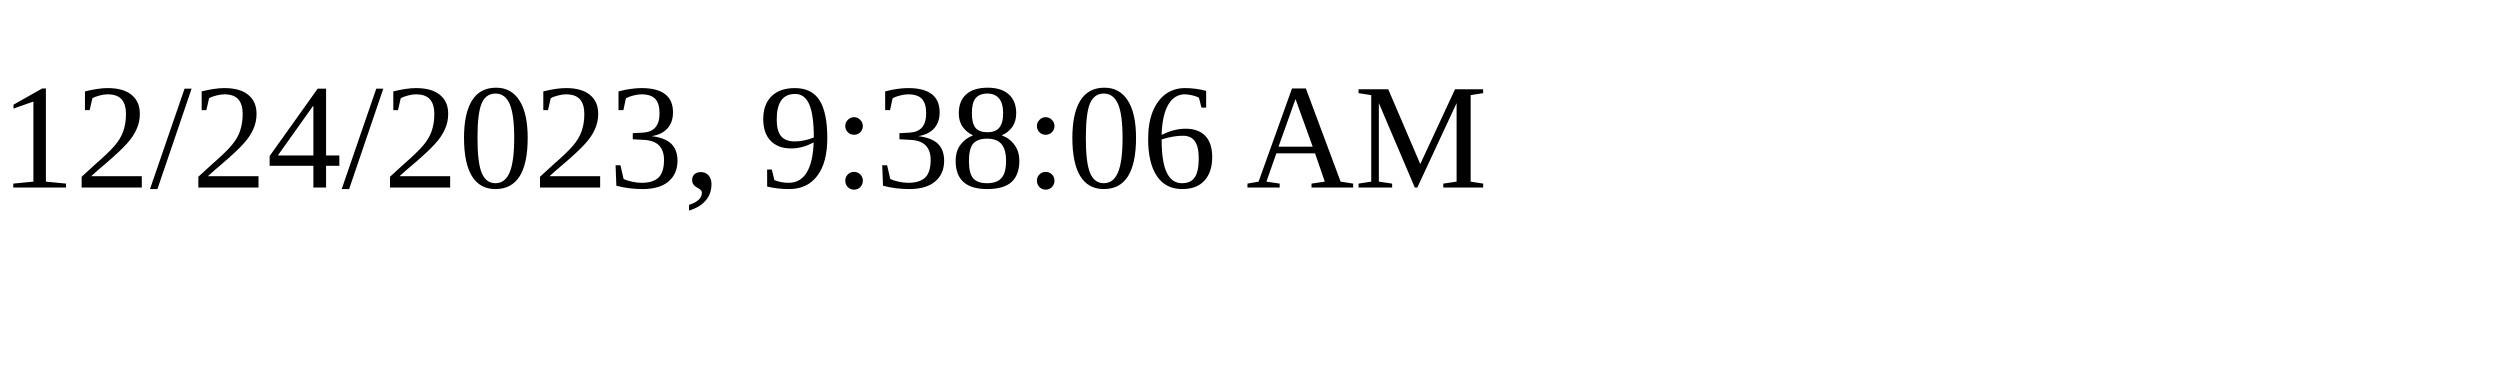
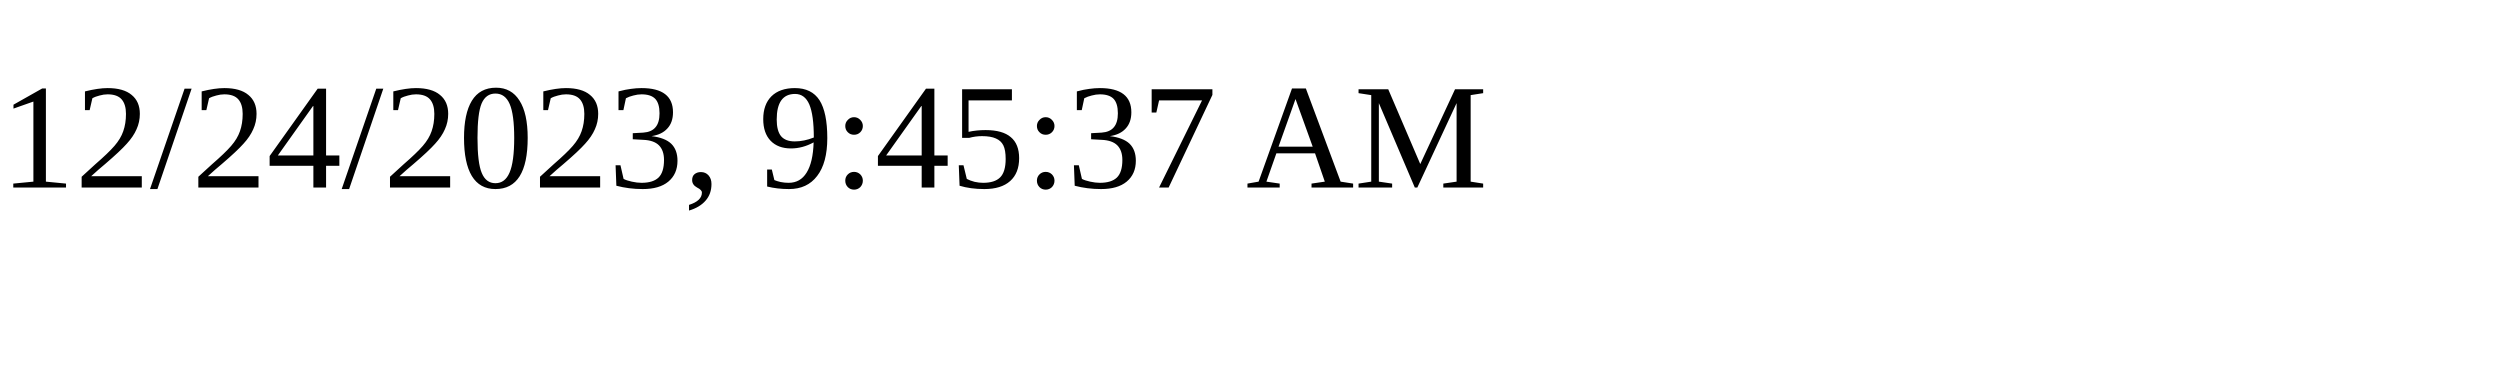
<svg xmlns="http://www.w3.org/2000/svg" height="30" width="200">
-   <text x="0" y="15">12/24/2023, 9:38:06 AM</text>
+   <text x="0" y="15">12/24/2023, 9:45:37 AM</text>
</svg>
